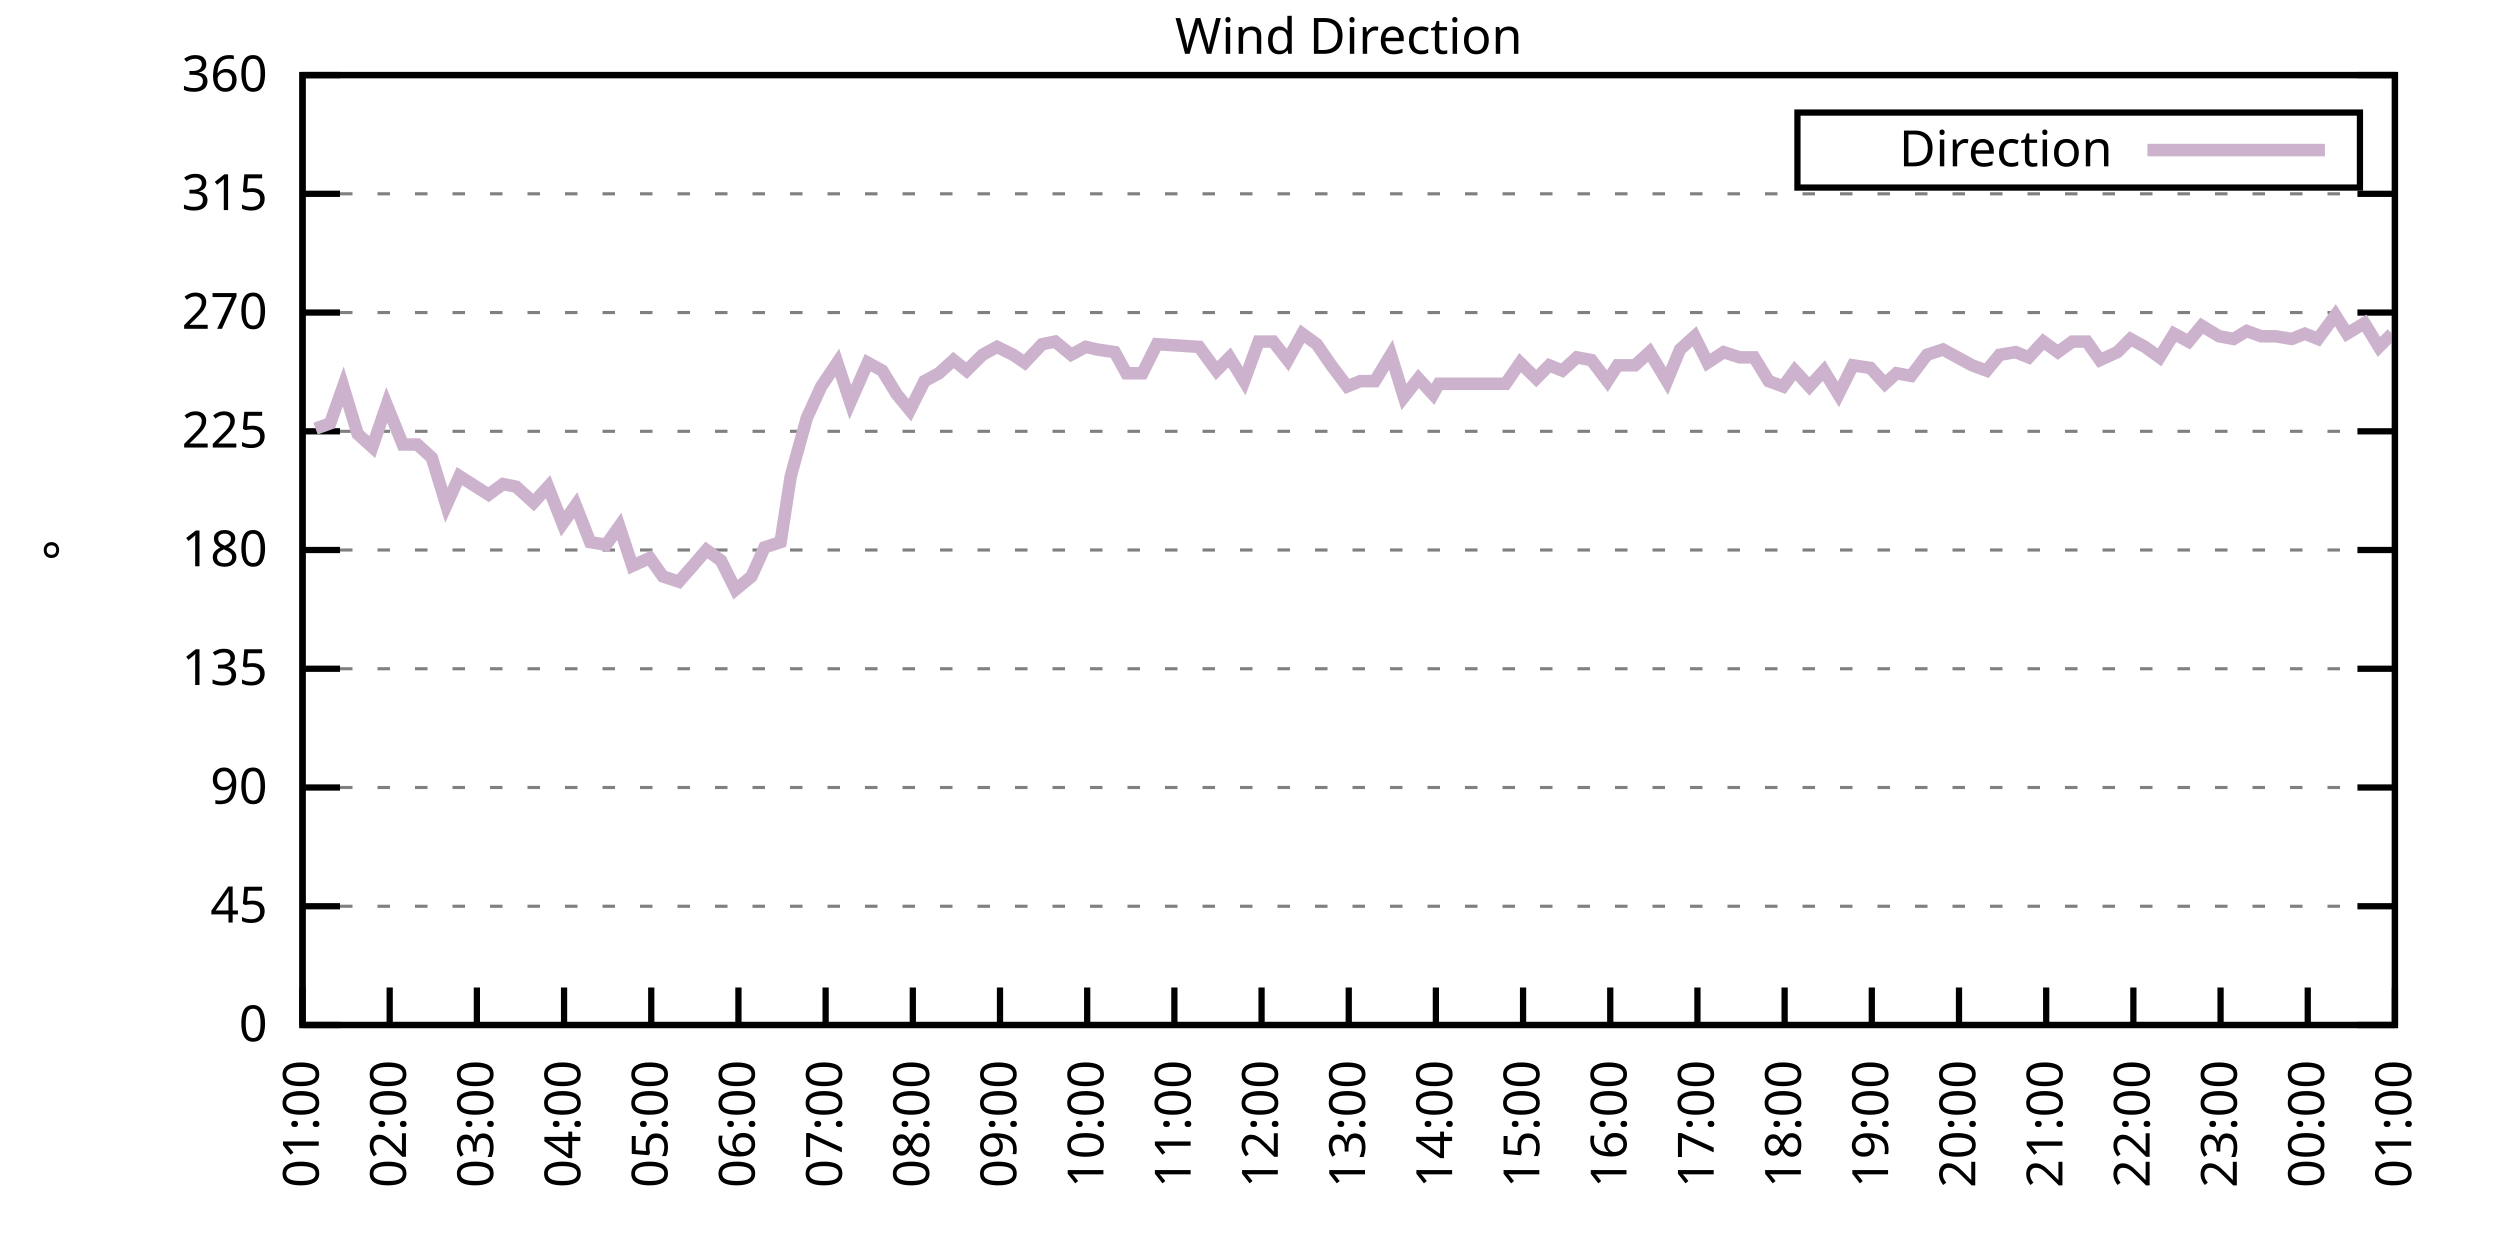
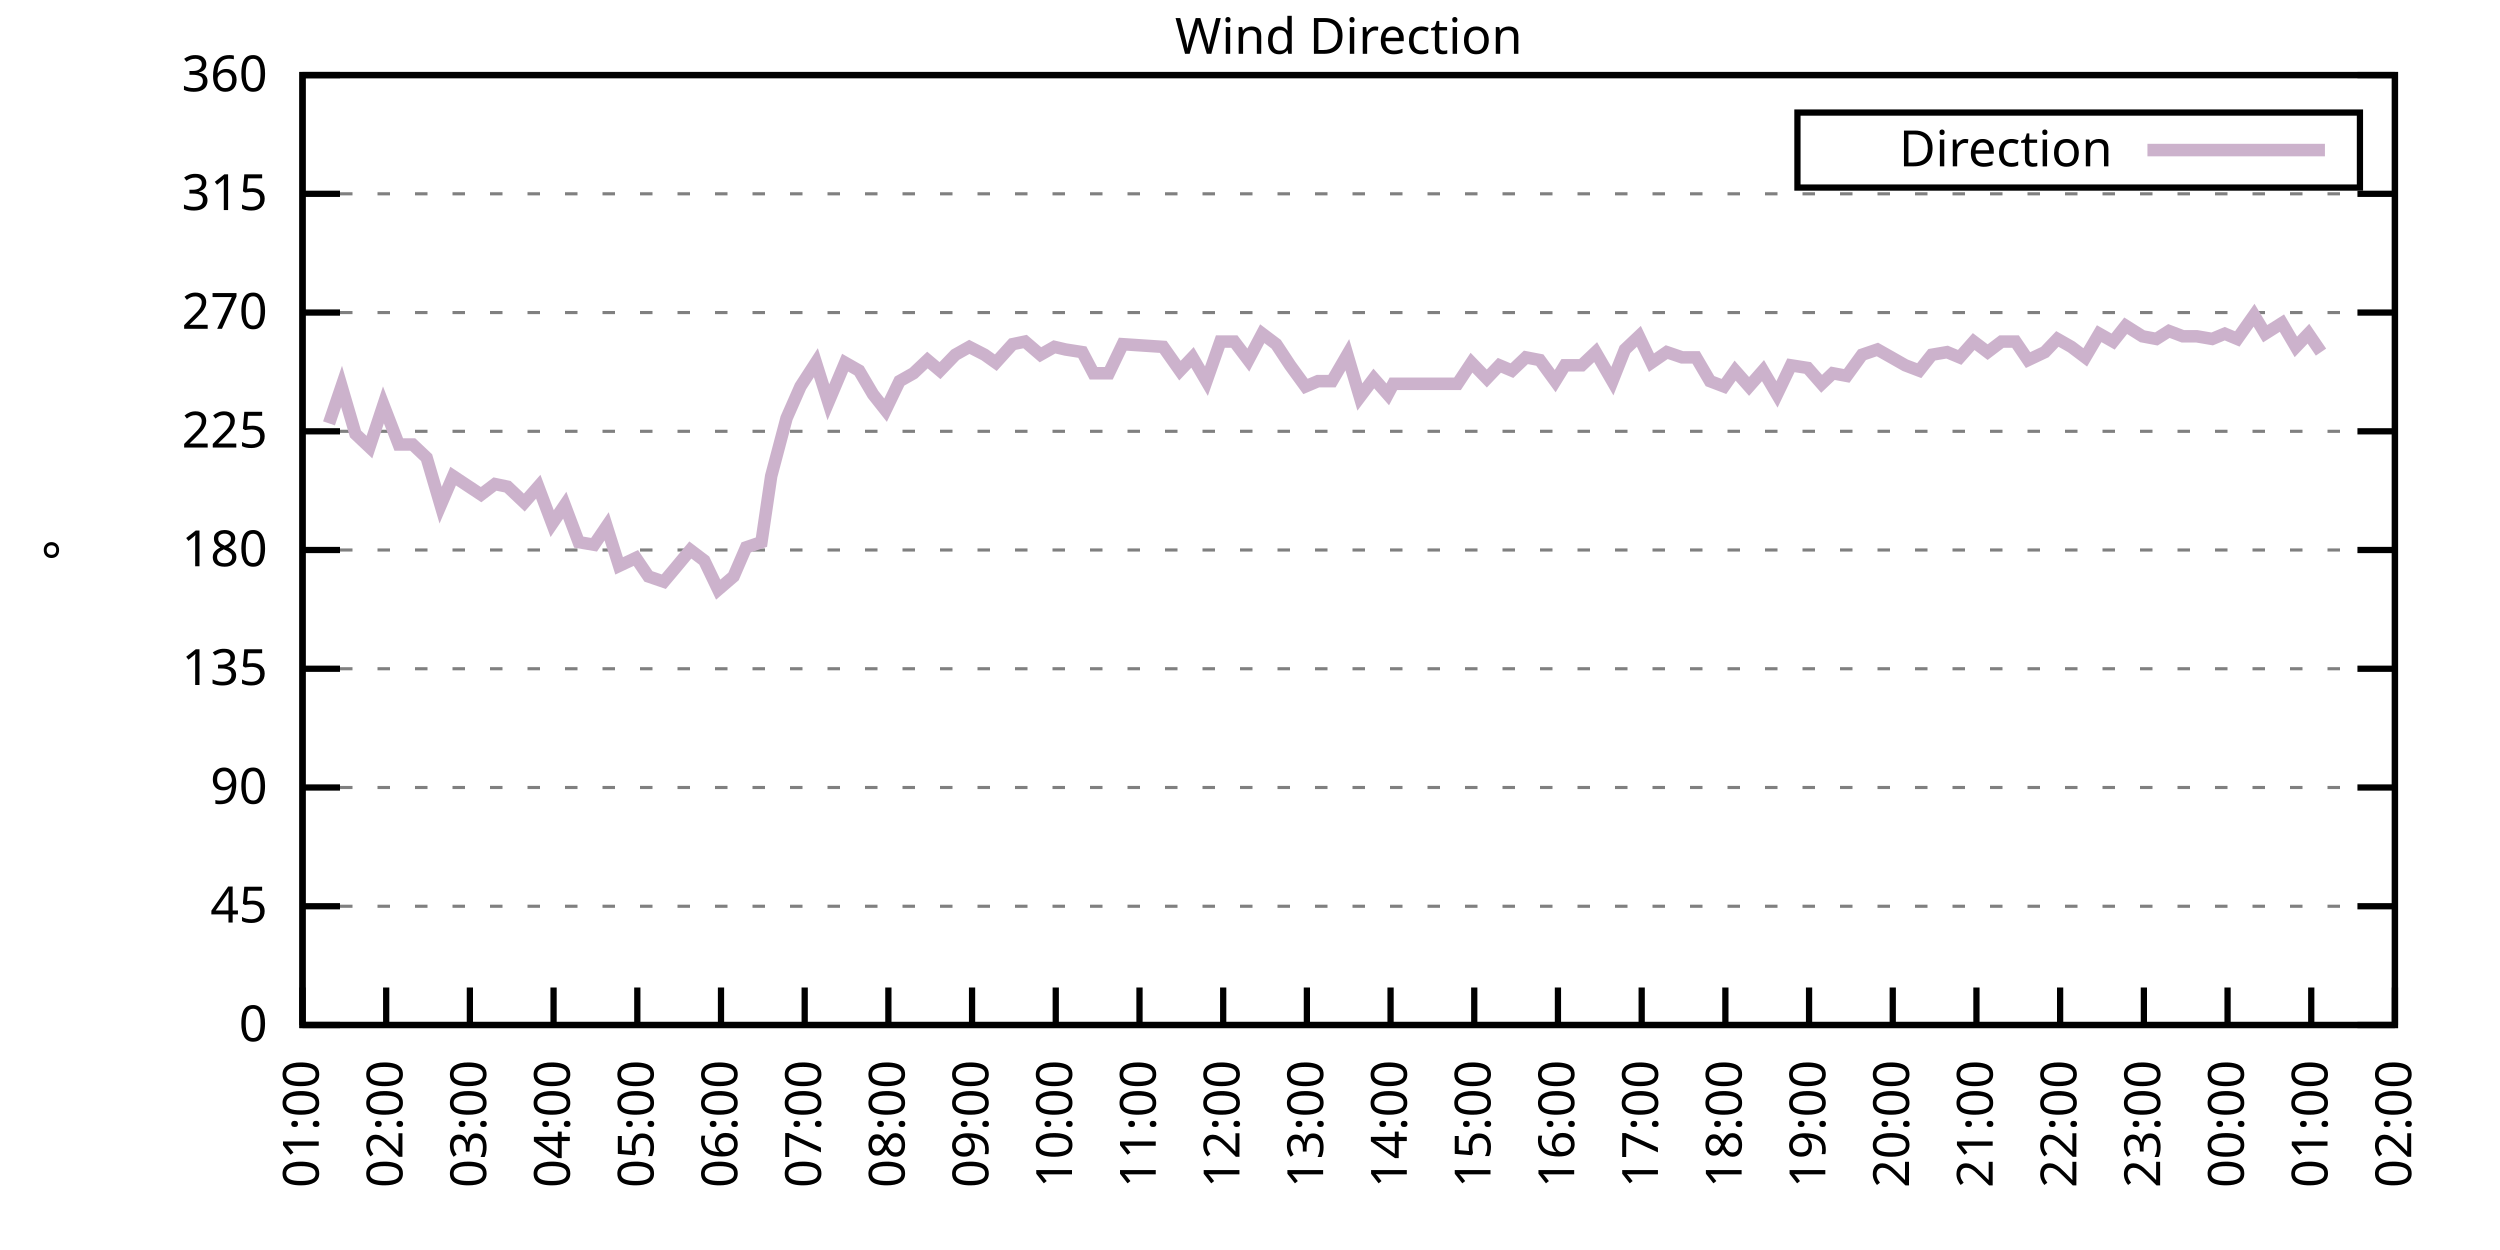
<svg xmlns="http://www.w3.org/2000/svg" xmlns:xlink="http://www.w3.org/1999/xlink" width="400" height="200" viewBox="0 0 400 200">
  <g id="gnuplot_canvas">
    <rect x="0" y="0" width="400" height="200" fill="none" />
    <defs>
      <circle id="gpDot" r="0.5" stroke-width="0.5" stroke="currentColor" />
      <path id="gpPt0" stroke-width="0.333" stroke="currentColor" d="M-1,0 h2 M0,-1 v2" />
      <path id="gpPt1" stroke-width="0.333" stroke="currentColor" d="M-1,-1 L1,1 M1,-1 L-1,1" />
      <path id="gpPt2" stroke-width="0.333" stroke="currentColor" d="M-1,0 L1,0 M0,-1 L0,1 M-1,-1 L1,1 M-1,1 L1,-1" />
      <rect id="gpPt3" stroke-width="0.333" stroke="currentColor" x="-1" y="-1" width="2" height="2" />
      <rect id="gpPt4" stroke-width="0.333" stroke="currentColor" fill="currentColor" x="-1" y="-1" width="2" height="2" />
      <circle id="gpPt5" stroke-width="0.333" stroke="currentColor" cx="0" cy="0" r="1" />
      <use xlink:href="#gpPt5" id="gpPt6" fill="currentColor" stroke="none" />
      <path id="gpPt7" stroke-width="0.333" stroke="currentColor" d="M0,-1.33 L-1.33,0.67 L1.33,0.67 z" />
      <use xlink:href="#gpPt7" id="gpPt8" fill="currentColor" stroke="none" />
      <use xlink:href="#gpPt7" id="gpPt9" stroke="currentColor" transform="rotate(180)" />
      <use xlink:href="#gpPt9" id="gpPt10" fill="currentColor" stroke="none" />
      <use xlink:href="#gpPt3" id="gpPt11" stroke="currentColor" transform="rotate(45)" />
      <use xlink:href="#gpPt11" id="gpPt12" fill="currentColor" stroke="none" />
      <path id="gpPt13" stroke-width="0.333" stroke="currentColor" d="M0,1.330 L1.265,0.411 L0.782,-1.067 L-0.782,-1.076 L-1.265,0.411 z" />
      <use xlink:href="#gpPt13" id="gpPt14" fill="currentColor" stroke="none" />
      <filter id="textbox" filterUnits="objectBoundingBox" x="0" y="0" height="1" width="1">
        <feFlood flood-color="white" flood-opacity="1" result="bgnd" />
        <feComposite in="SourceGraphic" in2="bgnd" operator="atop" />
      </filter>
      <filter id="greybox" filterUnits="objectBoundingBox" x="0" y="0" height="1" width="1">
        <feFlood flood-color="lightgrey" flood-opacity="1" result="grey" />
        <feComposite in="SourceGraphic" in2="grey" operator="atop" />
      </filter>
    </defs>
    <g fill="none" color="white" stroke="currentColor" stroke-width="1.00" stroke-linecap="butt" stroke-linejoin="miter">
</g>
    <g fill="none" color="black" stroke="currentColor" stroke-width="1.00" stroke-linecap="butt" stroke-linejoin="miter">
      <g stroke="none" shape-rendering="crispEdges">
        <polygon fill="rgb(255, 255, 255)" points="48.40,164.00 383.18,164.00 383.18,12.02 48.40,12.02 " />
      </g>
    </g>
    <g fill="none" color="black" stroke="currentColor" stroke-width="1.00" stroke-linecap="butt" stroke-linejoin="miter">
</g>
    <g fill="none" color="black" stroke="black" stroke-width="0.50" stroke-linecap="butt" stroke-linejoin="miter">
</g>
    <g fill="none" color="gray" stroke="currentColor" stroke-width="0.50" stroke-linecap="butt" stroke-linejoin="miter">
      <path stroke="gray" stroke-dasharray="2,4" class="gridline" d="M48.40,164.00 L383.19,164.00  " />
    </g>
    <g fill="none" color="gray" stroke="gray" stroke-width="1.00" stroke-linecap="butt" stroke-linejoin="miter">
</g>
    <g fill="none" color="black" stroke="currentColor" stroke-width="1.00" stroke-linecap="butt" stroke-linejoin="miter">
      <path stroke="black" d="M48.40,164.00 L54.40,164.00 M383.19,164.00 L377.19,164.00  " />
      <g transform="translate(42.80,166.60)" stroke="none" fill="black" font-family="Sans" font-size="8.00" text-anchor="end">
        <text>
          <tspan font-family="Sans"> 0</tspan>
        </text>
      </g>
    </g>
    <g fill="none" color="black" stroke="currentColor" stroke-width="1.00" stroke-linecap="butt" stroke-linejoin="miter">
</g>
    <g fill="none" color="black" stroke="black" stroke-width="0.50" stroke-linecap="butt" stroke-linejoin="miter">
</g>
    <g fill="none" color="gray" stroke="currentColor" stroke-width="0.50" stroke-linecap="butt" stroke-linejoin="miter">
      <path stroke="gray" stroke-dasharray="2,4" class="gridline" d="M48.40,145.00 L383.19,145.00  " />
    </g>
    <g fill="none" color="gray" stroke="gray" stroke-width="1.00" stroke-linecap="butt" stroke-linejoin="miter">
</g>
    <g fill="none" color="black" stroke="currentColor" stroke-width="1.00" stroke-linecap="butt" stroke-linejoin="miter">
      <path stroke="black" d="M48.40,145.00 L54.40,145.00 M383.19,145.00 L377.19,145.00  " />
      <g transform="translate(42.80,147.60)" stroke="none" fill="black" font-family="Sans" font-size="8.00" text-anchor="end">
        <text>
          <tspan font-family="Sans"> 45</tspan>
        </text>
      </g>
    </g>
    <g fill="none" color="black" stroke="currentColor" stroke-width="1.00" stroke-linecap="butt" stroke-linejoin="miter">
</g>
    <g fill="none" color="black" stroke="black" stroke-width="0.50" stroke-linecap="butt" stroke-linejoin="miter">
</g>
    <g fill="none" color="gray" stroke="currentColor" stroke-width="0.50" stroke-linecap="butt" stroke-linejoin="miter">
      <path stroke="gray" stroke-dasharray="2,4" class="gridline" d="M48.40,126.00 L383.19,126.00  " />
    </g>
    <g fill="none" color="gray" stroke="gray" stroke-width="1.00" stroke-linecap="butt" stroke-linejoin="miter">
</g>
    <g fill="none" color="black" stroke="currentColor" stroke-width="1.00" stroke-linecap="butt" stroke-linejoin="miter">
      <path stroke="black" d="M48.40,126.00 L54.40,126.00 M383.19,126.00 L377.19,126.00  " />
      <g transform="translate(42.80,128.60)" stroke="none" fill="black" font-family="Sans" font-size="8.00" text-anchor="end">
        <text>
          <tspan font-family="Sans"> 90</tspan>
        </text>
      </g>
    </g>
    <g fill="none" color="black" stroke="currentColor" stroke-width="1.00" stroke-linecap="butt" stroke-linejoin="miter">
</g>
    <g fill="none" color="black" stroke="black" stroke-width="0.50" stroke-linecap="butt" stroke-linejoin="miter">
</g>
    <g fill="none" color="gray" stroke="currentColor" stroke-width="0.50" stroke-linecap="butt" stroke-linejoin="miter">
      <path stroke="gray" stroke-dasharray="2,4" class="gridline" d="M48.40,107.00 L383.19,107.00  " />
    </g>
    <g fill="none" color="gray" stroke="gray" stroke-width="1.00" stroke-linecap="butt" stroke-linejoin="miter">
</g>
    <g fill="none" color="black" stroke="currentColor" stroke-width="1.00" stroke-linecap="butt" stroke-linejoin="miter">
      <path stroke="black" d="M48.40,107.00 L54.40,107.00 M383.19,107.00 L377.19,107.00  " />
      <g transform="translate(42.80,109.60)" stroke="none" fill="black" font-family="Sans" font-size="8.00" text-anchor="end">
        <text>
          <tspan font-family="Sans"> 135</tspan>
        </text>
      </g>
    </g>
    <g fill="none" color="black" stroke="currentColor" stroke-width="1.00" stroke-linecap="butt" stroke-linejoin="miter">
</g>
    <g fill="none" color="black" stroke="black" stroke-width="0.50" stroke-linecap="butt" stroke-linejoin="miter">
</g>
    <g fill="none" color="gray" stroke="currentColor" stroke-width="0.50" stroke-linecap="butt" stroke-linejoin="miter">
      <path stroke="gray" stroke-dasharray="2,4" class="gridline" d="M48.40,88.00 L383.19,88.00  " />
    </g>
    <g fill="none" color="gray" stroke="gray" stroke-width="1.00" stroke-linecap="butt" stroke-linejoin="miter">
</g>
    <g fill="none" color="black" stroke="currentColor" stroke-width="1.00" stroke-linecap="butt" stroke-linejoin="miter">
      <path stroke="black" d="M48.40,88.00 L54.40,88.00 M383.19,88.00 L377.19,88.00  " />
      <g transform="translate(42.80,90.60)" stroke="none" fill="black" font-family="Sans" font-size="8.00" text-anchor="end">
        <text>
          <tspan font-family="Sans"> 180</tspan>
        </text>
      </g>
    </g>
    <g fill="none" color="black" stroke="currentColor" stroke-width="1.00" stroke-linecap="butt" stroke-linejoin="miter">
</g>
    <g fill="none" color="black" stroke="black" stroke-width="0.50" stroke-linecap="butt" stroke-linejoin="miter">
</g>
    <g fill="none" color="gray" stroke="currentColor" stroke-width="0.50" stroke-linecap="butt" stroke-linejoin="miter">
      <path stroke="gray" stroke-dasharray="2,4" class="gridline" d="M48.40,69.01 L383.19,69.01  " />
    </g>
    <g fill="none" color="gray" stroke="gray" stroke-width="1.00" stroke-linecap="butt" stroke-linejoin="miter">
</g>
    <g fill="none" color="black" stroke="currentColor" stroke-width="1.00" stroke-linecap="butt" stroke-linejoin="miter">
      <path stroke="black" d="M48.40,69.01 L54.40,69.01 M383.19,69.01 L377.19,69.01  " />
      <g transform="translate(42.80,71.61)" stroke="none" fill="black" font-family="Sans" font-size="8.00" text-anchor="end">
        <text>
          <tspan font-family="Sans"> 225</tspan>
        </text>
      </g>
    </g>
    <g fill="none" color="black" stroke="currentColor" stroke-width="1.00" stroke-linecap="butt" stroke-linejoin="miter">
</g>
    <g fill="none" color="black" stroke="black" stroke-width="0.50" stroke-linecap="butt" stroke-linejoin="miter">
</g>
    <g fill="none" color="gray" stroke="currentColor" stroke-width="0.50" stroke-linecap="butt" stroke-linejoin="miter">
      <path stroke="gray" stroke-dasharray="2,4" class="gridline" d="M48.40,50.01 L383.19,50.01  " />
    </g>
    <g fill="none" color="gray" stroke="gray" stroke-width="1.00" stroke-linecap="butt" stroke-linejoin="miter">
</g>
    <g fill="none" color="black" stroke="currentColor" stroke-width="1.00" stroke-linecap="butt" stroke-linejoin="miter">
      <path stroke="black" d="M48.40,50.01 L54.40,50.01 M383.19,50.01 L377.19,50.01  " />
      <g transform="translate(42.80,52.61)" stroke="none" fill="black" font-family="Sans" font-size="8.00" text-anchor="end">
        <text>
          <tspan font-family="Sans"> 270</tspan>
        </text>
      </g>
    </g>
    <g fill="none" color="black" stroke="currentColor" stroke-width="1.00" stroke-linecap="butt" stroke-linejoin="miter">
</g>
    <g fill="none" color="black" stroke="black" stroke-width="0.50" stroke-linecap="butt" stroke-linejoin="miter">
</g>
    <g fill="none" color="gray" stroke="currentColor" stroke-width="0.50" stroke-linecap="butt" stroke-linejoin="miter">
      <path stroke="gray" stroke-dasharray="2,4" class="gridline" d="M48.40,31.01 L383.19,31.01  " />
    </g>
    <g fill="none" color="gray" stroke="gray" stroke-width="1.00" stroke-linecap="butt" stroke-linejoin="miter">
</g>
    <g fill="none" color="black" stroke="currentColor" stroke-width="1.00" stroke-linecap="butt" stroke-linejoin="miter">
      <path stroke="black" d="M48.40,31.01 L54.40,31.01 M383.19,31.01 L377.19,31.01  " />
      <g transform="translate(42.80,33.61)" stroke="none" fill="black" font-family="Sans" font-size="8.00" text-anchor="end">
        <text>
          <tspan font-family="Sans"> 315</tspan>
        </text>
      </g>
    </g>
    <g fill="none" color="black" stroke="currentColor" stroke-width="1.00" stroke-linecap="butt" stroke-linejoin="miter">
</g>
    <g fill="none" color="black" stroke="black" stroke-width="0.50" stroke-linecap="butt" stroke-linejoin="miter">
</g>
    <g fill="none" color="gray" stroke="currentColor" stroke-width="0.50" stroke-linecap="butt" stroke-linejoin="miter">
      <path stroke="gray" stroke-dasharray="2,4" class="gridline" d="M48.40,12.01 L383.19,12.01  " />
    </g>
    <g fill="none" color="gray" stroke="gray" stroke-width="1.00" stroke-linecap="butt" stroke-linejoin="miter">
</g>
    <g fill="none" color="black" stroke="currentColor" stroke-width="1.00" stroke-linecap="butt" stroke-linejoin="miter">
      <path stroke="black" d="M48.40,12.01 L54.40,12.01 M383.19,12.01 L377.19,12.01  " />
      <g transform="translate(42.80,14.61)" stroke="none" fill="black" font-family="Sans" font-size="8.00" text-anchor="end">
        <text>
          <tspan font-family="Sans"> 360</tspan>
        </text>
      </g>
    </g>
    <g fill="none" color="black" stroke="currentColor" stroke-width="1.00" stroke-linecap="butt" stroke-linejoin="miter">
      <path stroke="black" d="M48.40,164.00 L48.40,158.00  " />
      <g transform="translate(51.00,169.60) rotate(270.00)" stroke="none" fill="black" font-family="Sans" font-size="8.00" text-anchor="end">
        <text>
          <tspan font-family="Sans">01:00</tspan>
        </text>
      </g>
    </g>
    <g fill="none" color="black" stroke="currentColor" stroke-width="1.00" stroke-linecap="butt" stroke-linejoin="miter">
-       <path stroke="black" d="M62.35,164.00 L62.35,158.00  " />
-       <g transform="translate(64.95,169.60) rotate(270.00)" stroke="none" fill="black" font-family="Sans" font-size="8.00" text-anchor="end">
+       <path stroke="black" d="M61.79,164.00 L61.79,158.00  " />
+       <g transform="translate(64.39,169.60) rotate(270.00)" stroke="none" fill="black" font-family="Sans" font-size="8.00" text-anchor="end">
        <text>
          <tspan font-family="Sans">02:00</tspan>
        </text>
      </g>
    </g>
    <g fill="none" color="black" stroke="currentColor" stroke-width="1.00" stroke-linecap="butt" stroke-linejoin="miter">
-       <path stroke="black" d="M76.30,164.00 L76.30,158.00  " />
-       <g transform="translate(78.90,169.60) rotate(270.00)" stroke="none" fill="black" font-family="Sans" font-size="8.00" text-anchor="end">
+       <path stroke="black" d="M75.18,164.00 L75.18,158.00  " />
+       <g transform="translate(77.78,169.60) rotate(270.00)" stroke="none" fill="black" font-family="Sans" font-size="8.00" text-anchor="end">
        <text>
          <tspan font-family="Sans">03:00</tspan>
        </text>
      </g>
    </g>
    <g fill="none" color="black" stroke="currentColor" stroke-width="1.00" stroke-linecap="butt" stroke-linejoin="miter">
-       <path stroke="black" d="M90.25,164.00 L90.25,158.00  " />
-       <g transform="translate(92.85,169.60) rotate(270.00)" stroke="none" fill="black" font-family="Sans" font-size="8.00" text-anchor="end">
+       <path stroke="black" d="M88.57,164.00 L88.57,158.00  " />
+       <g transform="translate(91.17,169.60) rotate(270.00)" stroke="none" fill="black" font-family="Sans" font-size="8.00" text-anchor="end">
        <text>
          <tspan font-family="Sans">04:00</tspan>
        </text>
      </g>
    </g>
    <g fill="none" color="black" stroke="currentColor" stroke-width="1.00" stroke-linecap="butt" stroke-linejoin="miter">
-       <path stroke="black" d="M104.20,164.00 L104.20,158.00  " />
-       <g transform="translate(106.80,169.60) rotate(270.00)" stroke="none" fill="black" font-family="Sans" font-size="8.00" text-anchor="end">
+       <path stroke="black" d="M101.97,164.00 L101.97,158.00  " />
+       <g transform="translate(104.57,169.60) rotate(270.00)" stroke="none" fill="black" font-family="Sans" font-size="8.00" text-anchor="end">
        <text>
          <tspan font-family="Sans">05:00</tspan>
        </text>
      </g>
    </g>
    <g fill="none" color="black" stroke="currentColor" stroke-width="1.00" stroke-linecap="butt" stroke-linejoin="miter">
-       <path stroke="black" d="M118.15,164.00 L118.15,158.00  " />
-       <g transform="translate(120.75,169.60) rotate(270.00)" stroke="none" fill="black" font-family="Sans" font-size="8.00" text-anchor="end">
+       <path stroke="black" d="M115.36,164.00 L115.36,158.00  " />
+       <g transform="translate(117.96,169.60) rotate(270.00)" stroke="none" fill="black" font-family="Sans" font-size="8.00" text-anchor="end">
        <text>
          <tspan font-family="Sans">06:00</tspan>
        </text>
      </g>
    </g>
    <g fill="none" color="black" stroke="currentColor" stroke-width="1.00" stroke-linecap="butt" stroke-linejoin="miter">
-       <path stroke="black" d="M132.10,164.00 L132.10,158.00  " />
-       <g transform="translate(134.70,169.60) rotate(270.00)" stroke="none" fill="black" font-family="Sans" font-size="8.00" text-anchor="end">
+       <path stroke="black" d="M128.75,164.00 L128.75,158.00  " />
+       <g transform="translate(131.35,169.60) rotate(270.00)" stroke="none" fill="black" font-family="Sans" font-size="8.00" text-anchor="end">
        <text>
          <tspan font-family="Sans">07:00</tspan>
        </text>
      </g>
    </g>
    <g fill="none" color="black" stroke="currentColor" stroke-width="1.00" stroke-linecap="butt" stroke-linejoin="miter">
-       <path stroke="black" d="M146.05,164.00 L146.05,158.00  " />
-       <g transform="translate(148.65,169.60) rotate(270.00)" stroke="none" fill="black" font-family="Sans" font-size="8.00" text-anchor="end">
+       <path stroke="black" d="M142.14,164.00 L142.14,158.00  " />
+       <g transform="translate(144.74,169.60) rotate(270.00)" stroke="none" fill="black" font-family="Sans" font-size="8.00" text-anchor="end">
        <text>
          <tspan font-family="Sans">08:00</tspan>
        </text>
      </g>
    </g>
    <g fill="none" color="black" stroke="currentColor" stroke-width="1.00" stroke-linecap="butt" stroke-linejoin="miter">
-       <path stroke="black" d="M160.00,164.00 L160.00,158.00  " />
-       <g transform="translate(162.60,169.60) rotate(270.00)" stroke="none" fill="black" font-family="Sans" font-size="8.00" text-anchor="end">
+       <path stroke="black" d="M155.53,164.00 L155.53,158.00  " />
+       <g transform="translate(158.13,169.60) rotate(270.00)" stroke="none" fill="black" font-family="Sans" font-size="8.00" text-anchor="end">
        <text>
          <tspan font-family="Sans">09:00</tspan>
        </text>
      </g>
    </g>
    <g fill="none" color="black" stroke="currentColor" stroke-width="1.00" stroke-linecap="butt" stroke-linejoin="miter">
-       <path stroke="black" d="M173.95,164.00 L173.95,158.00  " />
-       <g transform="translate(176.55,169.60) rotate(270.00)" stroke="none" fill="black" font-family="Sans" font-size="8.00" text-anchor="end">
+       <path stroke="black" d="M168.92,164.00 L168.92,158.00  " />
+       <g transform="translate(171.52,169.60) rotate(270.00)" stroke="none" fill="black" font-family="Sans" font-size="8.00" text-anchor="end">
        <text>
          <tspan font-family="Sans">10:00</tspan>
        </text>
      </g>
    </g>
    <g fill="none" color="black" stroke="currentColor" stroke-width="1.00" stroke-linecap="butt" stroke-linejoin="miter">
-       <path stroke="black" d="M187.90,164.00 L187.90,158.00  " />
-       <g transform="translate(190.50,169.60) rotate(270.00)" stroke="none" fill="black" font-family="Sans" font-size="8.00" text-anchor="end">
+       <path stroke="black" d="M182.32,164.00 L182.32,158.00  " />
+       <g transform="translate(184.92,169.60) rotate(270.00)" stroke="none" fill="black" font-family="Sans" font-size="8.00" text-anchor="end">
        <text>
          <tspan font-family="Sans">11:00</tspan>
        </text>
      </g>
    </g>
    <g fill="none" color="black" stroke="currentColor" stroke-width="1.00" stroke-linecap="butt" stroke-linejoin="miter">
-       <path stroke="black" d="M201.85,164.00 L201.85,158.00  " />
-       <g transform="translate(204.45,169.60) rotate(270.00)" stroke="none" fill="black" font-family="Sans" font-size="8.00" text-anchor="end">
+       <path stroke="black" d="M195.71,164.00 L195.71,158.00  " />
+       <g transform="translate(198.31,169.60) rotate(270.00)" stroke="none" fill="black" font-family="Sans" font-size="8.00" text-anchor="end">
        <text>
          <tspan font-family="Sans">12:00</tspan>
        </text>
      </g>
    </g>
    <g fill="none" color="black" stroke="currentColor" stroke-width="1.00" stroke-linecap="butt" stroke-linejoin="miter">
-       <path stroke="black" d="M215.80,164.00 L215.80,158.00  " />
-       <g transform="translate(218.40,169.60) rotate(270.00)" stroke="none" fill="black" font-family="Sans" font-size="8.00" text-anchor="end">
+       <path stroke="black" d="M209.10,164.00 L209.10,158.00  " />
+       <g transform="translate(211.70,169.60) rotate(270.00)" stroke="none" fill="black" font-family="Sans" font-size="8.00" text-anchor="end">
        <text>
          <tspan font-family="Sans">13:00</tspan>
        </text>
      </g>
    </g>
    <g fill="none" color="black" stroke="currentColor" stroke-width="1.00" stroke-linecap="butt" stroke-linejoin="miter">
-       <path stroke="black" d="M229.74,164.00 L229.74,158.00  " />
-       <g transform="translate(232.34,169.60) rotate(270.00)" stroke="none" fill="black" font-family="Sans" font-size="8.00" text-anchor="end">
+       <path stroke="black" d="M222.49,164.00 L222.49,158.00  " />
+       <g transform="translate(225.09,169.60) rotate(270.00)" stroke="none" fill="black" font-family="Sans" font-size="8.00" text-anchor="end">
        <text>
          <tspan font-family="Sans">14:00</tspan>
        </text>
      </g>
    </g>
    <g fill="none" color="black" stroke="currentColor" stroke-width="1.00" stroke-linecap="butt" stroke-linejoin="miter">
-       <path stroke="black" d="M243.69,164.00 L243.69,158.00  " />
-       <g transform="translate(246.29,169.60) rotate(270.00)" stroke="none" fill="black" font-family="Sans" font-size="8.00" text-anchor="end">
+       <path stroke="black" d="M235.88,164.00 L235.88,158.00  " />
+       <g transform="translate(238.48,169.60) rotate(270.00)" stroke="none" fill="black" font-family="Sans" font-size="8.00" text-anchor="end">
        <text>
          <tspan font-family="Sans">15:00</tspan>
        </text>
      </g>
    </g>
    <g fill="none" color="black" stroke="currentColor" stroke-width="1.00" stroke-linecap="butt" stroke-linejoin="miter">
-       <path stroke="black" d="M257.64,164.00 L257.64,158.00  " />
-       <g transform="translate(260.24,169.60) rotate(270.00)" stroke="none" fill="black" font-family="Sans" font-size="8.00" text-anchor="end">
+       <path stroke="black" d="M249.27,164.00 L249.27,158.00  " />
+       <g transform="translate(251.87,169.60) rotate(270.00)" stroke="none" fill="black" font-family="Sans" font-size="8.00" text-anchor="end">
        <text>
          <tspan font-family="Sans">16:00</tspan>
        </text>
      </g>
    </g>
    <g fill="none" color="black" stroke="currentColor" stroke-width="1.00" stroke-linecap="butt" stroke-linejoin="miter">
-       <path stroke="black" d="M271.59,164.00 L271.59,158.00  " />
-       <g transform="translate(274.19,169.60) rotate(270.00)" stroke="none" fill="black" font-family="Sans" font-size="8.00" text-anchor="end">
+       <path stroke="black" d="M262.67,164.00 L262.67,158.00  " />
+       <g transform="translate(265.27,169.60) rotate(270.00)" stroke="none" fill="black" font-family="Sans" font-size="8.00" text-anchor="end">
        <text>
          <tspan font-family="Sans">17:00</tspan>
        </text>
      </g>
    </g>
    <g fill="none" color="black" stroke="currentColor" stroke-width="1.00" stroke-linecap="butt" stroke-linejoin="miter">
-       <path stroke="black" d="M285.54,164.00 L285.54,158.00  " />
-       <g transform="translate(288.14,169.60) rotate(270.00)" stroke="none" fill="black" font-family="Sans" font-size="8.00" text-anchor="end">
+       <path stroke="black" d="M276.06,164.00 L276.06,158.00  " />
+       <g transform="translate(278.66,169.60) rotate(270.00)" stroke="none" fill="black" font-family="Sans" font-size="8.00" text-anchor="end">
        <text>
          <tspan font-family="Sans">18:00</tspan>
        </text>
      </g>
    </g>
    <g fill="none" color="black" stroke="currentColor" stroke-width="1.00" stroke-linecap="butt" stroke-linejoin="miter">
-       <path stroke="black" d="M299.49,164.00 L299.49,158.00  " />
-       <g transform="translate(302.09,169.60) rotate(270.00)" stroke="none" fill="black" font-family="Sans" font-size="8.00" text-anchor="end">
+       <path stroke="black" d="M289.45,164.00 L289.45,158.00  " />
+       <g transform="translate(292.05,169.60) rotate(270.00)" stroke="none" fill="black" font-family="Sans" font-size="8.00" text-anchor="end">
        <text>
          <tspan font-family="Sans">19:00</tspan>
        </text>
      </g>
    </g>
    <g fill="none" color="black" stroke="currentColor" stroke-width="1.00" stroke-linecap="butt" stroke-linejoin="miter">
-       <path stroke="black" d="M313.44,164.00 L313.44,158.00  " />
-       <g transform="translate(316.04,169.60) rotate(270.00)" stroke="none" fill="black" font-family="Sans" font-size="8.00" text-anchor="end">
+       <path stroke="black" d="M302.84,164.00 L302.84,158.00  " />
+       <g transform="translate(305.44,169.60) rotate(270.00)" stroke="none" fill="black" font-family="Sans" font-size="8.00" text-anchor="end">
        <text>
          <tspan font-family="Sans">20:00</tspan>
        </text>
      </g>
    </g>
    <g fill="none" color="black" stroke="currentColor" stroke-width="1.00" stroke-linecap="butt" stroke-linejoin="miter">
-       <path stroke="black" d="M327.39,164.00 L327.39,158.00  " />
-       <g transform="translate(329.99,169.60) rotate(270.00)" stroke="none" fill="black" font-family="Sans" font-size="8.00" text-anchor="end">
+       <path stroke="black" d="M316.23,164.00 L316.23,158.00  " />
+       <g transform="translate(318.83,169.60) rotate(270.00)" stroke="none" fill="black" font-family="Sans" font-size="8.00" text-anchor="end">
        <text>
          <tspan font-family="Sans">21:00</tspan>
        </text>
      </g>
    </g>
    <g fill="none" color="black" stroke="currentColor" stroke-width="1.00" stroke-linecap="butt" stroke-linejoin="miter">
-       <path stroke="black" d="M341.34,164.00 L341.34,158.00  " />
-       <g transform="translate(343.94,169.60) rotate(270.00)" stroke="none" fill="black" font-family="Sans" font-size="8.00" text-anchor="end">
+       <path stroke="black" d="M329.62,164.00 L329.62,158.00  " />
+       <g transform="translate(332.22,169.60) rotate(270.00)" stroke="none" fill="black" font-family="Sans" font-size="8.00" text-anchor="end">
        <text>
          <tspan font-family="Sans">22:00</tspan>
        </text>
      </g>
    </g>
    <g fill="none" color="black" stroke="currentColor" stroke-width="1.00" stroke-linecap="butt" stroke-linejoin="miter">
-       <path stroke="black" d="M355.29,164.00 L355.29,158.00  " />
-       <g transform="translate(357.89,169.60) rotate(270.00)" stroke="none" fill="black" font-family="Sans" font-size="8.00" text-anchor="end">
+       <path stroke="black" d="M343.02,164.00 L343.02,158.00  " />
+       <g transform="translate(345.62,169.60) rotate(270.00)" stroke="none" fill="black" font-family="Sans" font-size="8.00" text-anchor="end">
        <text>
          <tspan font-family="Sans">23:00</tspan>
        </text>
      </g>
    </g>
    <g fill="none" color="black" stroke="currentColor" stroke-width="1.00" stroke-linecap="butt" stroke-linejoin="miter">
-       <path stroke="black" d="M369.24,164.00 L369.24,158.00  " />
-       <g transform="translate(371.84,169.60) rotate(270.00)" stroke="none" fill="black" font-family="Sans" font-size="8.00" text-anchor="end">
+       <path stroke="black" d="M356.41,164.00 L356.41,158.00  " />
+       <g transform="translate(359.01,169.60) rotate(270.00)" stroke="none" fill="black" font-family="Sans" font-size="8.00" text-anchor="end">
        <text>
          <tspan font-family="Sans">00:00</tspan>
+         </text>
+       </g>
+     </g>
+     <g fill="none" color="black" stroke="currentColor" stroke-width="1.00" stroke-linecap="butt" stroke-linejoin="miter">
+       <path stroke="black" d="M369.80,164.00 L369.80,158.00  " />
+       <g transform="translate(372.40,169.60) rotate(270.00)" stroke="none" fill="black" font-family="Sans" font-size="8.00" text-anchor="end">
+         <text>
+           <tspan font-family="Sans">01:00</tspan>
        </text>
      </g>
    </g>
    <g fill="none" color="black" stroke="currentColor" stroke-width="1.00" stroke-linecap="butt" stroke-linejoin="miter">
      <path stroke="black" d="M383.19,164.00 L383.19,158.00  " />
      <g transform="translate(385.79,169.60) rotate(270.00)" stroke="none" fill="black" font-family="Sans" font-size="8.00" text-anchor="end">
        <text>
-           <tspan font-family="Sans">01:00</tspan>
+           <tspan font-family="Sans">02:00</tspan>
        </text>
      </g>
    </g>
    <g fill="none" color="black" stroke="currentColor" stroke-width="1.00" stroke-linecap="butt" stroke-linejoin="miter">
</g>
    <g fill="none" color="black" stroke="currentColor" stroke-width="1.00" stroke-linecap="butt" stroke-linejoin="miter">
      <path stroke="black" d="M48.40,12.01 L48.40,164.00 L383.19,164.00 L383.19,12.01 L48.40,12.01 Z  " />
    </g>
    <g fill="none" color="black" stroke="currentColor" stroke-width="1.00" stroke-linecap="butt" stroke-linejoin="miter">
</g>
    <g fill="none" color="black" stroke="currentColor" stroke-width="1.00" stroke-linecap="butt" stroke-linejoin="miter">
      <path stroke="black" d="M287.59,30.01 L287.59,18.01 L377.59,18.01 L377.59,30.01 L287.59,30.01 Z  " />
    </g>
    <g id="Wind_direction_plot_1">
      <g fill="none" color="white" stroke="black" stroke-width="2.00" stroke-linecap="butt" stroke-linejoin="miter">
</g>
      <g fill="none" color="black" stroke="currentColor" stroke-width="2.00" stroke-linecap="butt" stroke-linejoin="miter">
        <g transform="translate(337.99,26.61)" stroke="none" fill="black" font-family="Sans" font-size="8.00" text-anchor="end">
          <text>
            <tspan font-family="Sans">Direction</tspan>
          </text>
        </g>
      </g>
      <g fill="none" color="black" stroke="currentColor" stroke-width="2.00" stroke-linecap="butt" stroke-linejoin="miter">
-         <path stroke="rgb(204, 178, 204)" d="M343.59,24.01 L371.99,24.01 M50.49,68.58 L52.82,67.74 L54.91,61.83 L57.23,69.43 L59.56,71.54 L61.88,64.78   L64.44,71.12 L66.77,71.12 L69.09,73.23 L71.42,80.83 L73.51,76.18 L78.16,79.14 L80.48,77.45 L82.58,77.87   L85.37,80.41 L87.69,77.87 L90.02,83.78 L92.11,80.83 L94.43,86.74 L96.99,87.16 L99.08,84.21 L101.18,90.54   L103.97,89.27 L106.06,92.23 L108.62,93.07 L110.48,90.96 L113.03,88.00 L115.36,89.69 L117.68,94.34 L120.24,92.23   L122.33,87.58 L124.89,86.74 L126.52,76.18 L129.08,66.90 L131.40,61.83 L133.96,58.03 L136.05,64.36 L138.84,58.03   L141.16,59.30 L143.49,63.10 L145.58,65.63 L147.91,60.98 L150.23,59.72 L152.56,57.61 L154.65,59.30 L157.21,56.76   L159.53,55.50 L162.09,56.76 L163.95,58.03 L166.74,55.07 L168.83,54.65 L171.39,56.76 L173.71,55.50 L175.57,55.92   L178.36,56.34 L180.22,59.72 L182.78,59.72 L185.11,55.07 L191.85,55.50 L194.64,59.30 L196.73,57.18 L199.06,60.98   L201.38,54.65 L203.71,54.65 L206.03,57.61 L208.36,53.39 L210.68,55.07 L213.01,58.45 L215.56,61.83 L217.65,60.98   L219.98,60.98 L222.54,56.76 L224.63,63.52 L226.95,60.56 L229.28,63.10 L230.21,61.41 L240.90,61.41 L243.23,58.03   L245.79,60.56 L247.88,58.45 L249.97,59.30 L252.30,57.18 L254.62,57.61 L257.18,60.98 L258.81,58.45 L261.60,58.45   L263.92,56.34 L266.71,60.98 L268.80,55.92 L271.13,53.81 L273.22,58.03 L275.78,56.34 L278.34,57.18 L280.66,57.18   L282.99,60.98 L285.31,61.83 L287.17,59.30 L289.50,61.83 L291.82,59.30 L294.15,63.10 L296.47,58.45 L299.26,58.87   L301.58,61.41 L303.44,59.72 L305.77,60.14 L308.33,56.76 L310.88,55.92 L313.21,57.18 L315.53,58.45 L317.86,59.30   L319.95,56.76 L322.51,56.34 L324.60,57.18 L326.93,54.65 L329.25,56.34 L331.58,54.65 L333.90,54.65 L335.99,57.61   L338.78,56.34 L340.88,54.23 L343.20,55.50 L345.53,57.18 L347.85,53.39 L350.18,54.65 L352.27,52.12 L355.06,53.81   L357.38,54.23 L359.48,52.96 L361.80,53.81 L364.13,53.81 L366.68,54.23 L368.78,53.39 L370.87,54.23 L373.66,50.43   L375.52,53.39 L378.31,51.70 L380.63,55.50 L382.73,53.39  " />
+         <path stroke="rgb(204, 178, 204)" d="M343.59,24.01 L371.99,24.01 M52.64,67.74 L54.65,61.83 L56.88,69.43 L59.11,71.54 L61.35,64.78 L63.80,71.12   L66.03,71.12 L68.26,73.23 L70.50,80.83 L72.50,76.18 L76.97,79.14 L79.20,77.45 L81.21,77.87 L83.89,80.41   L86.12,77.87 L88.35,83.78 L90.36,80.83 L92.59,86.74 L95.05,87.16 L97.06,84.21 L99.06,90.54 L101.74,89.27   L103.75,92.23 L106.21,93.07 L107.99,90.96 L110.45,88.00 L112.68,89.69 L114.91,94.34 L117.37,92.23 L119.38,87.58   L121.83,86.74 L123.39,76.18 L125.85,66.90 L128.08,61.83 L130.54,58.03 L132.54,64.36 L135.22,58.03 L137.45,59.30   L139.69,63.10 L141.69,65.63 L143.93,60.98 L146.16,59.72 L148.39,57.61 L150.40,59.30 L152.85,56.76 L155.09,55.50   L157.54,56.76 L159.33,58.03 L162.01,55.07 L164.01,54.65 L166.47,56.76 L168.70,55.50 L170.49,55.92 L173.17,56.34   L174.95,59.72 L177.41,59.72 L179.64,55.07 L186.11,55.50 L188.79,59.30 L190.80,57.18 L193.03,60.98 L195.26,54.65   L197.49,54.65 L199.73,57.61 L201.96,53.39 L204.19,55.07 L206.42,58.45 L208.88,61.83 L210.88,60.98 L213.12,60.98   L215.57,56.76 L217.58,63.52 L219.81,60.56 L222.04,63.10 L222.94,61.41 L233.20,61.41 L235.44,58.03 L237.89,60.56   L239.90,58.45 L241.91,59.30 L244.14,57.18 L246.37,57.61 L248.83,60.98 L250.39,58.45 L253.07,58.45 L255.30,56.34   L257.98,60.98 L259.99,55.92 L262.22,53.81 L264.23,58.03 L266.68,56.34 L269.14,57.18 L271.37,57.18 L273.60,60.98   L275.83,61.83 L277.62,59.30 L279.85,61.83 L282.08,59.30 L284.32,63.10 L286.55,58.45 L289.23,58.87 L291.46,61.41   L293.24,59.72 L295.48,60.14 L297.93,56.76 L300.39,55.92 L302.62,57.18 L304.85,58.45 L307.08,59.30 L309.09,56.76   L311.54,56.34 L313.55,57.18 L315.79,54.65 L318.02,56.34 L320.25,54.65 L322.48,54.65 L324.49,57.61 L327.17,56.34   L329.18,54.23 L331.41,55.50 L333.64,57.18 L335.87,53.39 L338.10,54.65 L340.11,52.12 L342.79,53.81 L345.02,54.23   L347.03,52.96 L349.26,53.81 L351.50,53.81 L353.95,54.23 L355.96,53.39 L357.97,54.23 L360.65,50.43 L362.43,53.39   L365.11,51.70 L367.34,55.50 L369.35,53.39 L371.36,56.34  " />
      </g>
    </g>
    <g fill="none" color="black" stroke="currentColor" stroke-width="2.00" stroke-linecap="butt" stroke-linejoin="miter">
</g>
    <g fill="none" color="black" stroke="black" stroke-width="1.00" stroke-linecap="butt" stroke-linejoin="miter">
</g>
    <g fill="none" color="black" stroke="currentColor" stroke-width="1.00" stroke-linecap="butt" stroke-linejoin="miter">
      <path stroke="black" d="M48.40,12.01 L48.40,164.00 L383.19,164.00 L383.19,12.01 L48.40,12.01 Z  " />
      <g transform="translate(12.80,88.01) rotate(270.00)" stroke="none" fill="black" font-family="Sans" font-size="8.00" text-anchor="middle">
        <text>
          <tspan font-family="Sans">°</tspan>
        </text>
      </g>
    </g>
    <g fill="none" color="black" stroke="currentColor" stroke-width="1.00" stroke-linecap="butt" stroke-linejoin="miter">
</g>
    <g fill="none" color="black" stroke="currentColor" stroke-width="1.00" stroke-linecap="butt" stroke-linejoin="miter">
      <g transform="translate(215.79,8.61)" stroke="none" fill="black" font-family="Sans" font-size="8.00" text-anchor="middle">
        <text>
          <tspan font-family="Sans">Wind Direction</tspan>
        </text>
      </g>
    </g>
    <g fill="none" color="black" stroke="currentColor" stroke-width="1.00" stroke-linecap="butt" stroke-linejoin="miter">
</g>
  </g>
</svg>
